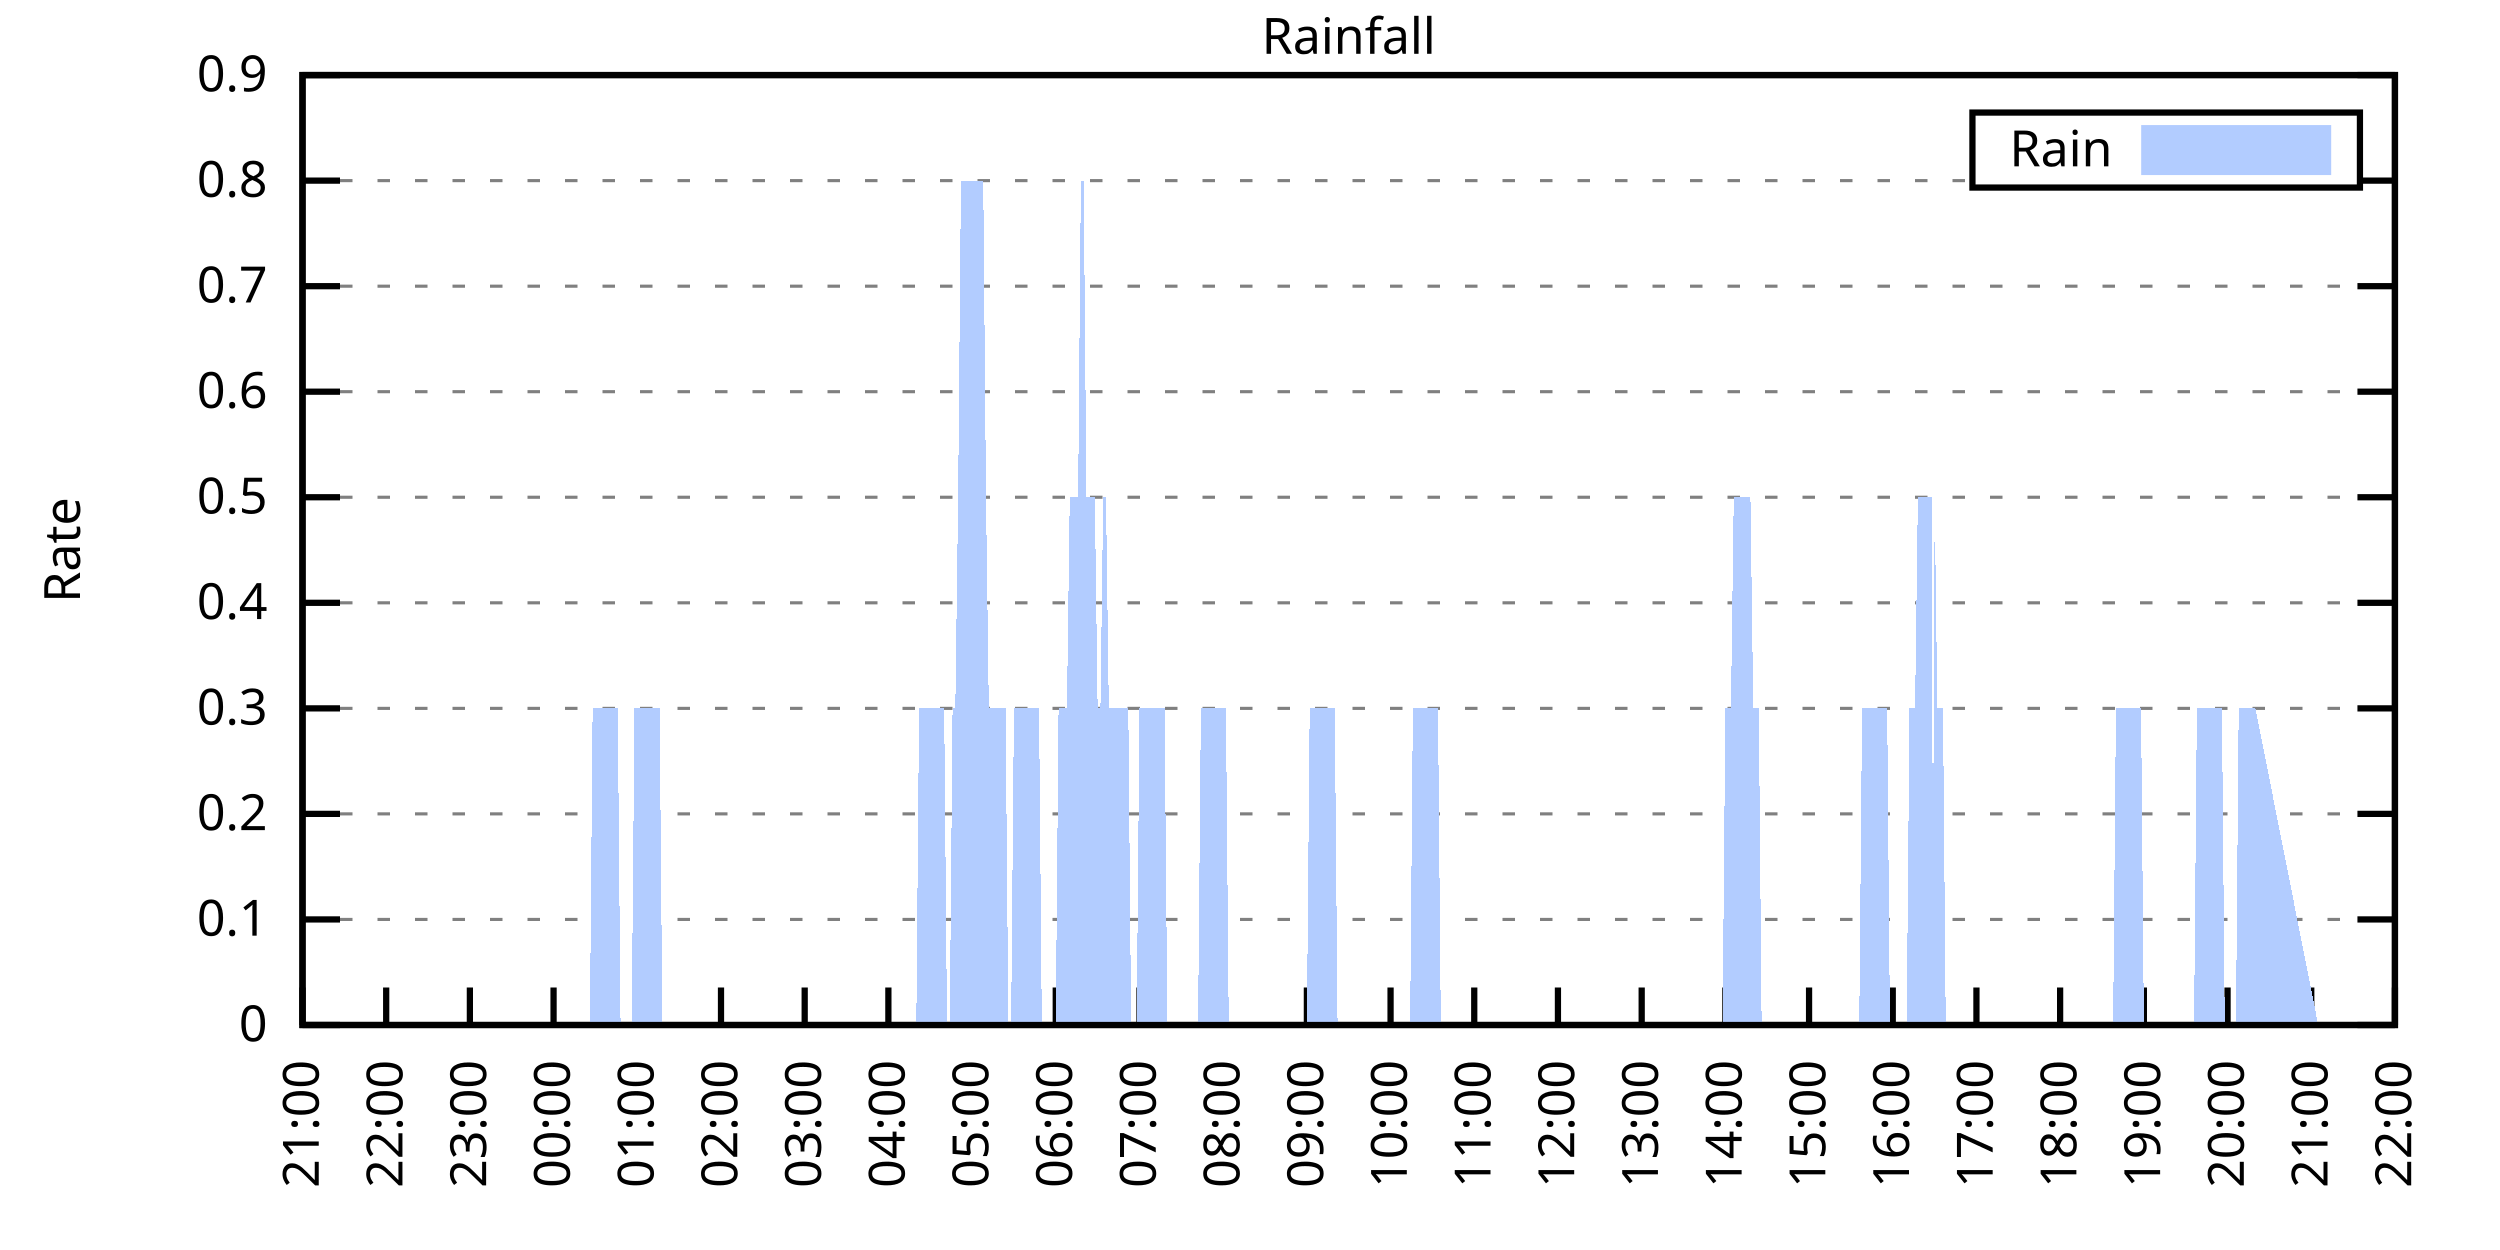
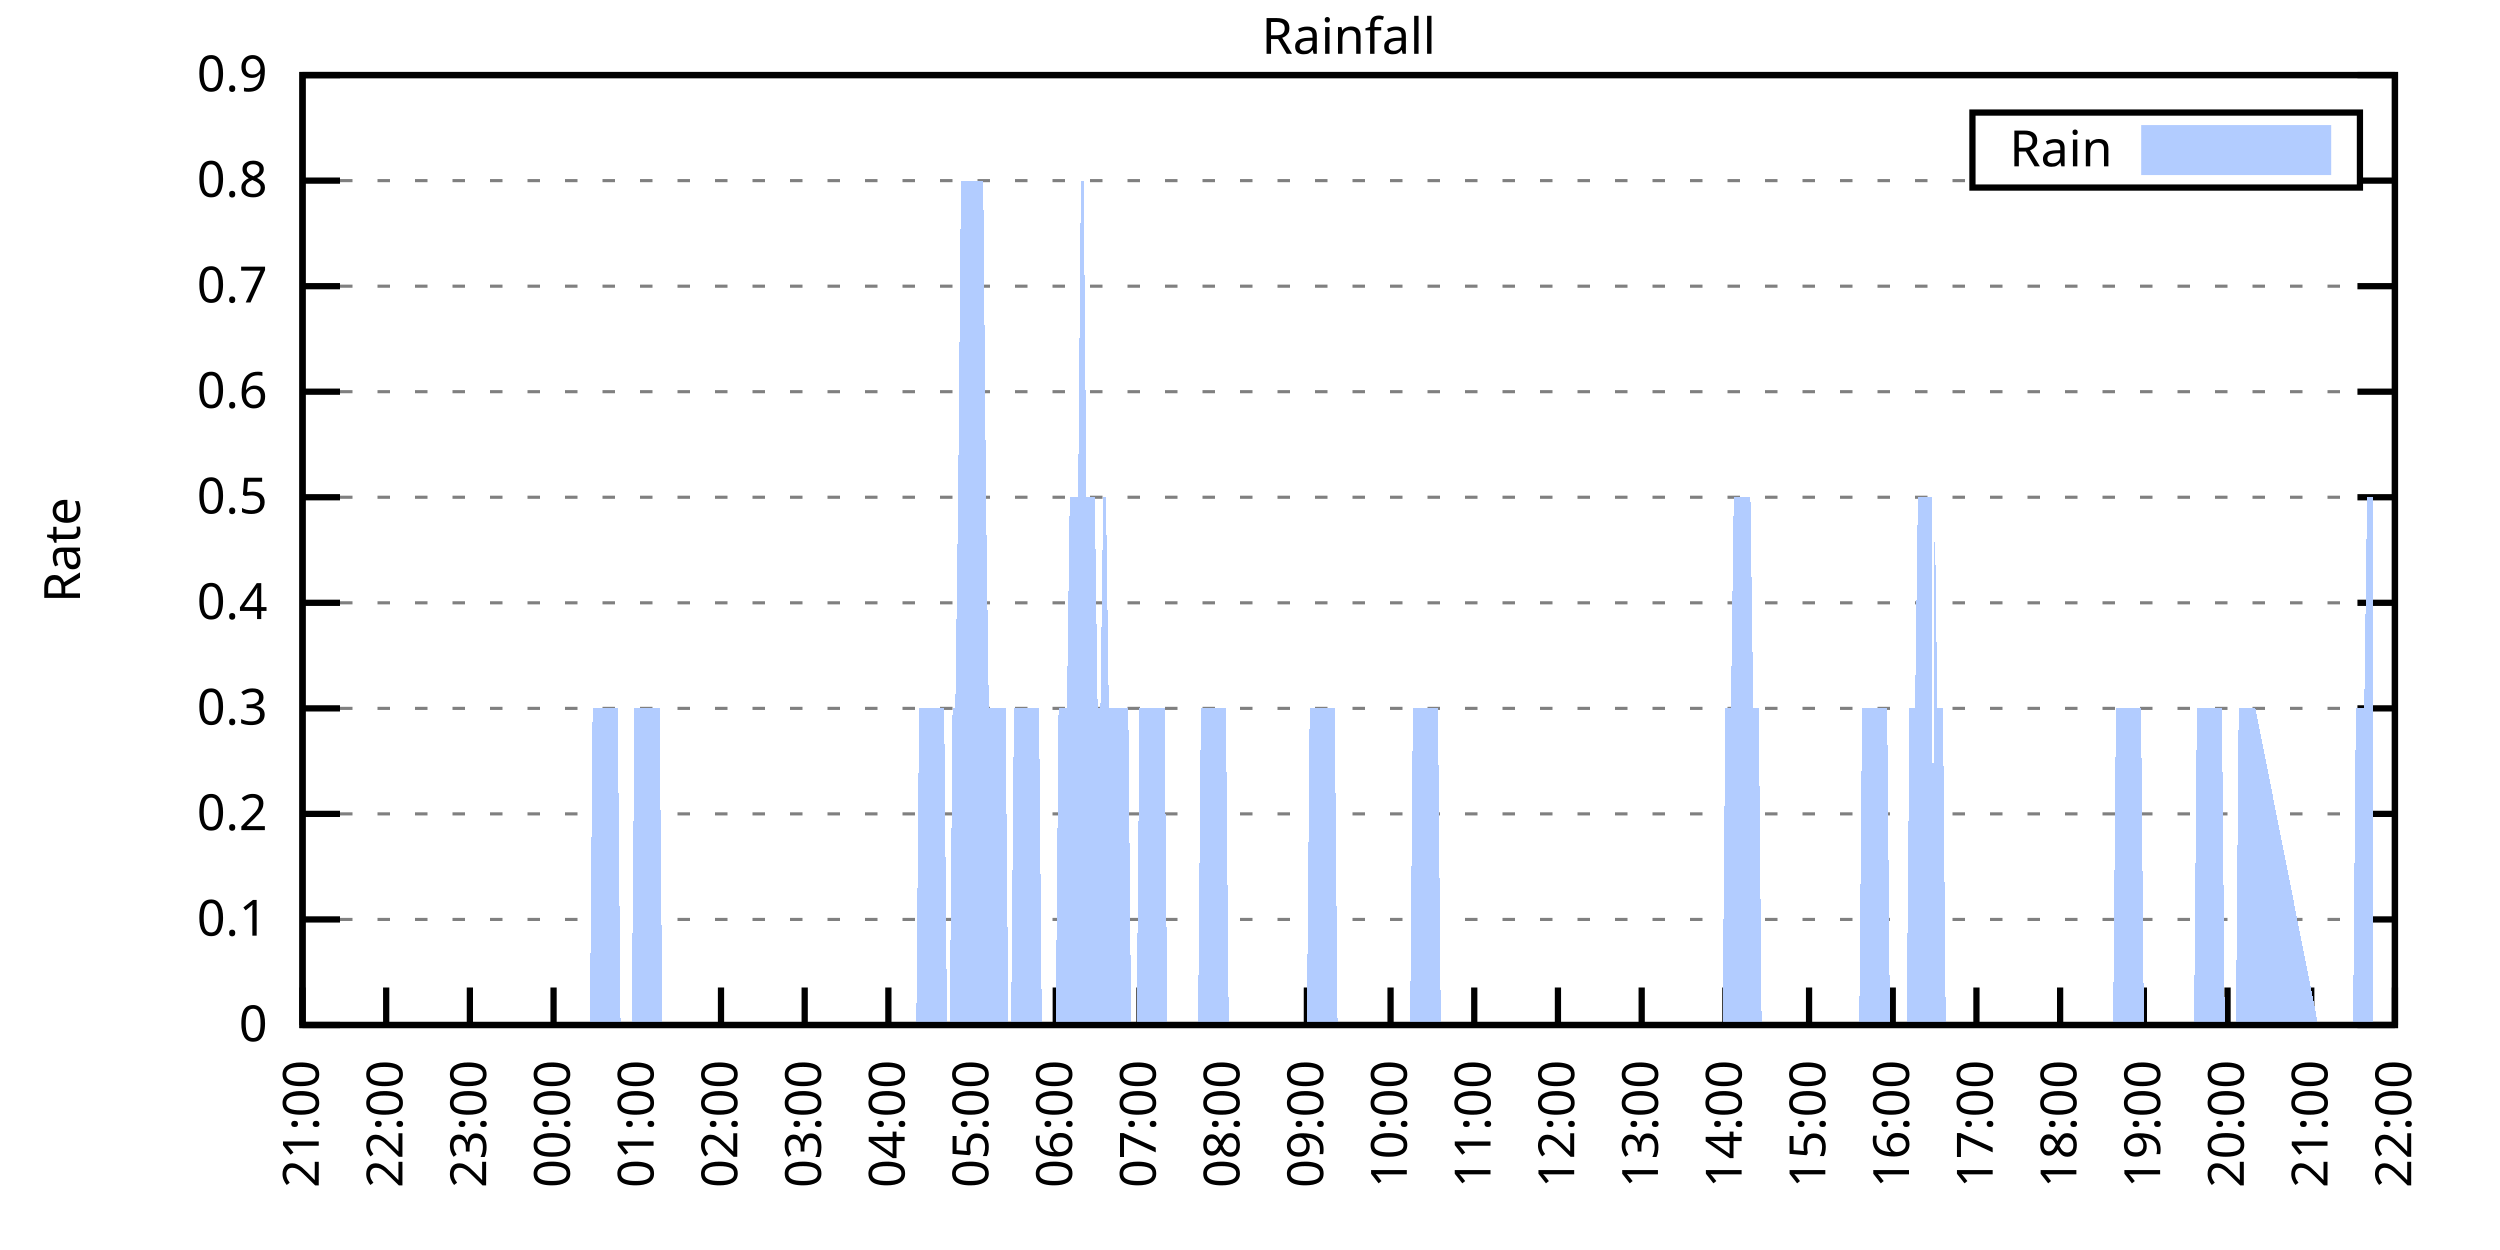
<svg xmlns="http://www.w3.org/2000/svg" xmlns:xlink="http://www.w3.org/1999/xlink" width="400" height="200" viewBox="0 0 400 200">
  <g id="gnuplot_canvas">
    <rect x="0" y="0" width="400" height="200" fill="none" />
    <defs>
      <circle id="gpDot" r="0.5" stroke-width="0.5" stroke="currentColor" />
      <path id="gpPt0" stroke-width="0.333" stroke="currentColor" d="M-1,0 h2 M0,-1 v2" />
      <path id="gpPt1" stroke-width="0.333" stroke="currentColor" d="M-1,-1 L1,1 M1,-1 L-1,1" />
      <path id="gpPt2" stroke-width="0.333" stroke="currentColor" d="M-1,0 L1,0 M0,-1 L0,1 M-1,-1 L1,1 M-1,1 L1,-1" />
      <rect id="gpPt3" stroke-width="0.333" stroke="currentColor" x="-1" y="-1" width="2" height="2" />
      <rect id="gpPt4" stroke-width="0.333" stroke="currentColor" fill="currentColor" x="-1" y="-1" width="2" height="2" />
      <circle id="gpPt5" stroke-width="0.333" stroke="currentColor" cx="0" cy="0" r="1" />
      <use xlink:href="#gpPt5" id="gpPt6" fill="currentColor" stroke="none" />
      <path id="gpPt7" stroke-width="0.333" stroke="currentColor" d="M0,-1.33 L-1.33,0.67 L1.33,0.67 z" />
      <use xlink:href="#gpPt7" id="gpPt8" fill="currentColor" stroke="none" />
      <use xlink:href="#gpPt7" id="gpPt9" stroke="currentColor" transform="rotate(180)" />
      <use xlink:href="#gpPt9" id="gpPt10" fill="currentColor" stroke="none" />
      <use xlink:href="#gpPt3" id="gpPt11" stroke="currentColor" transform="rotate(45)" />
      <use xlink:href="#gpPt11" id="gpPt12" fill="currentColor" stroke="none" />
      <path id="gpPt13" stroke-width="0.333" stroke="currentColor" d="M0,1.330 L1.265,0.411 L0.782,-1.067 L-0.782,-1.076 L-1.265,0.411 z" />
      <use xlink:href="#gpPt13" id="gpPt14" fill="currentColor" stroke="none" />
      <filter id="textbox" filterUnits="objectBoundingBox" x="0" y="0" height="1" width="1">
        <feFlood flood-color="white" flood-opacity="1" result="bgnd" />
        <feComposite in="SourceGraphic" in2="bgnd" operator="atop" />
      </filter>
      <filter id="greybox" filterUnits="objectBoundingBox" x="0" y="0" height="1" width="1">
        <feFlood flood-color="lightgrey" flood-opacity="1" result="grey" />
        <feComposite in="SourceGraphic" in2="grey" operator="atop" />
      </filter>
    </defs>
    <g fill="none" color="white" stroke="currentColor" stroke-width="1.00" stroke-linecap="butt" stroke-linejoin="miter">
</g>
    <g fill="none" color="black" stroke="currentColor" stroke-width="1.00" stroke-linecap="butt" stroke-linejoin="miter">
      <g stroke="none" shape-rendering="crispEdges">
        <polygon fill="rgb(255, 255, 255)" points="48.40,164.00 383.18,164.00 383.18,12.02 48.40,12.02 " />
      </g>
    </g>
    <g fill="none" color="black" stroke="currentColor" stroke-width="1.00" stroke-linecap="butt" stroke-linejoin="miter">
</g>
    <g fill="none" color="black" stroke="black" stroke-width="0.50" stroke-linecap="butt" stroke-linejoin="miter">
</g>
    <g fill="none" color="gray" stroke="currentColor" stroke-width="0.50" stroke-linecap="butt" stroke-linejoin="miter">
      <path stroke="gray" stroke-dasharray="2,4" class="gridline" d="M48.40,164.00 L383.19,164.00  " />
    </g>
    <g fill="none" color="gray" stroke="gray" stroke-width="1.00" stroke-linecap="butt" stroke-linejoin="miter">
</g>
    <g fill="none" color="black" stroke="currentColor" stroke-width="1.00" stroke-linecap="butt" stroke-linejoin="miter">
      <path stroke="black" d="M48.40,164.00 L54.40,164.00 M383.19,164.00 L377.19,164.00  " />
      <g transform="translate(42.80,166.60)" stroke="none" fill="black" font-family="Sans" font-size="8.00" text-anchor="end">
        <text>
          <tspan font-family="Sans"> 0</tspan>
        </text>
      </g>
    </g>
    <g fill="none" color="black" stroke="currentColor" stroke-width="1.00" stroke-linecap="butt" stroke-linejoin="miter">
</g>
    <g fill="none" color="black" stroke="black" stroke-width="0.50" stroke-linecap="butt" stroke-linejoin="miter">
</g>
    <g fill="none" color="gray" stroke="currentColor" stroke-width="0.50" stroke-linecap="butt" stroke-linejoin="miter">
      <path stroke="gray" stroke-dasharray="2,4" class="gridline" d="M48.40,147.11 L383.19,147.11  " />
    </g>
    <g fill="none" color="gray" stroke="gray" stroke-width="1.00" stroke-linecap="butt" stroke-linejoin="miter">
</g>
    <g fill="none" color="black" stroke="currentColor" stroke-width="1.00" stroke-linecap="butt" stroke-linejoin="miter">
      <path stroke="black" d="M48.40,147.11 L54.40,147.11 M383.19,147.11 L377.19,147.11  " />
      <g transform="translate(42.80,149.71)" stroke="none" fill="black" font-family="Sans" font-size="8.00" text-anchor="end">
        <text>
          <tspan font-family="Sans"> 0.1</tspan>
        </text>
      </g>
    </g>
    <g fill="none" color="black" stroke="currentColor" stroke-width="1.00" stroke-linecap="butt" stroke-linejoin="miter">
</g>
    <g fill="none" color="black" stroke="black" stroke-width="0.50" stroke-linecap="butt" stroke-linejoin="miter">
</g>
    <g fill="none" color="gray" stroke="currentColor" stroke-width="0.50" stroke-linecap="butt" stroke-linejoin="miter">
      <path stroke="gray" stroke-dasharray="2,4" class="gridline" d="M48.40,130.22 L383.19,130.22  " />
    </g>
    <g fill="none" color="gray" stroke="gray" stroke-width="1.00" stroke-linecap="butt" stroke-linejoin="miter">
</g>
    <g fill="none" color="black" stroke="currentColor" stroke-width="1.00" stroke-linecap="butt" stroke-linejoin="miter">
      <path stroke="black" d="M48.40,130.22 L54.40,130.22 M383.19,130.22 L377.19,130.22  " />
      <g transform="translate(42.80,132.82)" stroke="none" fill="black" font-family="Sans" font-size="8.00" text-anchor="end">
        <text>
          <tspan font-family="Sans"> 0.2</tspan>
        </text>
      </g>
    </g>
    <g fill="none" color="black" stroke="currentColor" stroke-width="1.00" stroke-linecap="butt" stroke-linejoin="miter">
</g>
    <g fill="none" color="black" stroke="black" stroke-width="0.50" stroke-linecap="butt" stroke-linejoin="miter">
</g>
    <g fill="none" color="gray" stroke="currentColor" stroke-width="0.50" stroke-linecap="butt" stroke-linejoin="miter">
      <path stroke="gray" stroke-dasharray="2,4" class="gridline" d="M48.40,113.34 L383.19,113.34  " />
    </g>
    <g fill="none" color="gray" stroke="gray" stroke-width="1.00" stroke-linecap="butt" stroke-linejoin="miter">
</g>
    <g fill="none" color="black" stroke="currentColor" stroke-width="1.00" stroke-linecap="butt" stroke-linejoin="miter">
      <path stroke="black" d="M48.40,113.34 L54.40,113.34 M383.19,113.34 L377.19,113.34  " />
      <g transform="translate(42.80,115.94)" stroke="none" fill="black" font-family="Sans" font-size="8.00" text-anchor="end">
        <text>
          <tspan font-family="Sans"> 0.3</tspan>
        </text>
      </g>
    </g>
    <g fill="none" color="black" stroke="currentColor" stroke-width="1.00" stroke-linecap="butt" stroke-linejoin="miter">
</g>
    <g fill="none" color="black" stroke="black" stroke-width="0.50" stroke-linecap="butt" stroke-linejoin="miter">
</g>
    <g fill="none" color="gray" stroke="currentColor" stroke-width="0.50" stroke-linecap="butt" stroke-linejoin="miter">
      <path stroke="gray" stroke-dasharray="2,4" class="gridline" d="M48.40,96.45 L383.19,96.45  " />
    </g>
    <g fill="none" color="gray" stroke="gray" stroke-width="1.00" stroke-linecap="butt" stroke-linejoin="miter">
</g>
    <g fill="none" color="black" stroke="currentColor" stroke-width="1.00" stroke-linecap="butt" stroke-linejoin="miter">
      <path stroke="black" d="M48.40,96.45 L54.40,96.45 M383.19,96.45 L377.19,96.45  " />
      <g transform="translate(42.80,99.05)" stroke="none" fill="black" font-family="Sans" font-size="8.00" text-anchor="end">
        <text>
          <tspan font-family="Sans"> 0.4</tspan>
        </text>
      </g>
    </g>
    <g fill="none" color="black" stroke="currentColor" stroke-width="1.00" stroke-linecap="butt" stroke-linejoin="miter">
</g>
    <g fill="none" color="black" stroke="black" stroke-width="0.50" stroke-linecap="butt" stroke-linejoin="miter">
</g>
    <g fill="none" color="gray" stroke="currentColor" stroke-width="0.50" stroke-linecap="butt" stroke-linejoin="miter">
      <path stroke="gray" stroke-dasharray="2,4" class="gridline" d="M48.40,79.56 L383.19,79.56  " />
    </g>
    <g fill="none" color="gray" stroke="gray" stroke-width="1.00" stroke-linecap="butt" stroke-linejoin="miter">
</g>
    <g fill="none" color="black" stroke="currentColor" stroke-width="1.00" stroke-linecap="butt" stroke-linejoin="miter">
      <path stroke="black" d="M48.40,79.56 L54.40,79.56 M383.19,79.56 L377.19,79.56  " />
      <g transform="translate(42.80,82.16)" stroke="none" fill="black" font-family="Sans" font-size="8.00" text-anchor="end">
        <text>
          <tspan font-family="Sans"> 0.5</tspan>
        </text>
      </g>
    </g>
    <g fill="none" color="black" stroke="currentColor" stroke-width="1.00" stroke-linecap="butt" stroke-linejoin="miter">
</g>
    <g fill="none" color="black" stroke="black" stroke-width="0.50" stroke-linecap="butt" stroke-linejoin="miter">
</g>
    <g fill="none" color="gray" stroke="currentColor" stroke-width="0.50" stroke-linecap="butt" stroke-linejoin="miter">
      <path stroke="gray" stroke-dasharray="2,4" class="gridline" d="M48.40,62.67 L383.19,62.67  " />
    </g>
    <g fill="none" color="gray" stroke="gray" stroke-width="1.00" stroke-linecap="butt" stroke-linejoin="miter">
</g>
    <g fill="none" color="black" stroke="currentColor" stroke-width="1.00" stroke-linecap="butt" stroke-linejoin="miter">
      <path stroke="black" d="M48.40,62.67 L54.40,62.67 M383.19,62.67 L377.19,62.67  " />
      <g transform="translate(42.80,65.27)" stroke="none" fill="black" font-family="Sans" font-size="8.00" text-anchor="end">
        <text>
          <tspan font-family="Sans"> 0.6</tspan>
        </text>
      </g>
    </g>
    <g fill="none" color="black" stroke="currentColor" stroke-width="1.00" stroke-linecap="butt" stroke-linejoin="miter">
</g>
    <g fill="none" color="black" stroke="black" stroke-width="0.50" stroke-linecap="butt" stroke-linejoin="miter">
</g>
    <g fill="none" color="gray" stroke="currentColor" stroke-width="0.50" stroke-linecap="butt" stroke-linejoin="miter">
      <path stroke="gray" stroke-dasharray="2,4" class="gridline" d="M48.40,45.79 L383.19,45.79  " />
    </g>
    <g fill="none" color="gray" stroke="gray" stroke-width="1.00" stroke-linecap="butt" stroke-linejoin="miter">
</g>
    <g fill="none" color="black" stroke="currentColor" stroke-width="1.00" stroke-linecap="butt" stroke-linejoin="miter">
      <path stroke="black" d="M48.40,45.79 L54.40,45.79 M383.19,45.79 L377.19,45.79  " />
      <g transform="translate(42.80,48.39)" stroke="none" fill="black" font-family="Sans" font-size="8.00" text-anchor="end">
        <text>
          <tspan font-family="Sans"> 0.7</tspan>
        </text>
      </g>
    </g>
    <g fill="none" color="black" stroke="currentColor" stroke-width="1.00" stroke-linecap="butt" stroke-linejoin="miter">
</g>
    <g fill="none" color="black" stroke="black" stroke-width="0.50" stroke-linecap="butt" stroke-linejoin="miter">
</g>
    <g fill="none" color="gray" stroke="currentColor" stroke-width="0.50" stroke-linecap="butt" stroke-linejoin="miter">
      <path stroke="gray" stroke-dasharray="2,4" class="gridline" d="M48.40,28.90 L315.59,28.90 M377.59,28.90 L383.19,28.90  " />
    </g>
    <g fill="none" color="gray" stroke="gray" stroke-width="1.00" stroke-linecap="butt" stroke-linejoin="miter">
</g>
    <g fill="none" color="black" stroke="currentColor" stroke-width="1.00" stroke-linecap="butt" stroke-linejoin="miter">
      <path stroke="black" d="M48.40,28.90 L54.40,28.90 M383.19,28.90 L377.19,28.90  " />
      <g transform="translate(42.80,31.50)" stroke="none" fill="black" font-family="Sans" font-size="8.00" text-anchor="end">
        <text>
          <tspan font-family="Sans"> 0.8</tspan>
        </text>
      </g>
    </g>
    <g fill="none" color="black" stroke="currentColor" stroke-width="1.00" stroke-linecap="butt" stroke-linejoin="miter">
</g>
    <g fill="none" color="black" stroke="black" stroke-width="0.50" stroke-linecap="butt" stroke-linejoin="miter">
</g>
    <g fill="none" color="gray" stroke="currentColor" stroke-width="0.50" stroke-linecap="butt" stroke-linejoin="miter">
      <path stroke="gray" stroke-dasharray="2,4" class="gridline" d="M48.40,12.01 L383.19,12.01  " />
    </g>
    <g fill="none" color="gray" stroke="gray" stroke-width="1.00" stroke-linecap="butt" stroke-linejoin="miter">
</g>
    <g fill="none" color="black" stroke="currentColor" stroke-width="1.00" stroke-linecap="butt" stroke-linejoin="miter">
      <path stroke="black" d="M48.40,12.01 L54.40,12.01 M383.19,12.01 L377.19,12.01  " />
      <g transform="translate(42.80,14.61)" stroke="none" fill="black" font-family="Sans" font-size="8.00" text-anchor="end">
        <text>
          <tspan font-family="Sans"> 0.9</tspan>
        </text>
      </g>
    </g>
    <g fill="none" color="black" stroke="currentColor" stroke-width="1.00" stroke-linecap="butt" stroke-linejoin="miter">
      <path stroke="black" d="M48.40,164.00 L48.40,158.00  " />
      <g transform="translate(51.00,169.60) rotate(270.00)" stroke="none" fill="black" font-family="Sans" font-size="8.00" text-anchor="end">
        <text>
          <tspan font-family="Sans">21:00</tspan>
        </text>
      </g>
    </g>
    <g fill="none" color="black" stroke="currentColor" stroke-width="1.00" stroke-linecap="butt" stroke-linejoin="miter">
      <path stroke="black" d="M61.79,164.00 L61.79,158.00  " />
      <g transform="translate(64.39,169.60) rotate(270.00)" stroke="none" fill="black" font-family="Sans" font-size="8.00" text-anchor="end">
        <text>
          <tspan font-family="Sans">22:00</tspan>
        </text>
      </g>
    </g>
    <g fill="none" color="black" stroke="currentColor" stroke-width="1.00" stroke-linecap="butt" stroke-linejoin="miter">
      <path stroke="black" d="M75.18,164.00 L75.18,158.00  " />
      <g transform="translate(77.78,169.60) rotate(270.00)" stroke="none" fill="black" font-family="Sans" font-size="8.00" text-anchor="end">
        <text>
          <tspan font-family="Sans">23:00</tspan>
        </text>
      </g>
    </g>
    <g fill="none" color="black" stroke="currentColor" stroke-width="1.00" stroke-linecap="butt" stroke-linejoin="miter">
      <path stroke="black" d="M88.57,164.00 L88.57,158.00  " />
      <g transform="translate(91.17,169.60) rotate(270.00)" stroke="none" fill="black" font-family="Sans" font-size="8.00" text-anchor="end">
        <text>
          <tspan font-family="Sans">00:00</tspan>
        </text>
      </g>
    </g>
    <g fill="none" color="black" stroke="currentColor" stroke-width="1.00" stroke-linecap="butt" stroke-linejoin="miter">
      <path stroke="black" d="M101.97,164.00 L101.97,158.00  " />
      <g transform="translate(104.57,169.60) rotate(270.00)" stroke="none" fill="black" font-family="Sans" font-size="8.00" text-anchor="end">
        <text>
          <tspan font-family="Sans">01:00</tspan>
        </text>
      </g>
    </g>
    <g fill="none" color="black" stroke="currentColor" stroke-width="1.00" stroke-linecap="butt" stroke-linejoin="miter">
      <path stroke="black" d="M115.36,164.00 L115.36,158.00  " />
      <g transform="translate(117.96,169.60) rotate(270.00)" stroke="none" fill="black" font-family="Sans" font-size="8.00" text-anchor="end">
        <text>
          <tspan font-family="Sans">02:00</tspan>
        </text>
      </g>
    </g>
    <g fill="none" color="black" stroke="currentColor" stroke-width="1.00" stroke-linecap="butt" stroke-linejoin="miter">
      <path stroke="black" d="M128.75,164.00 L128.75,158.00  " />
      <g transform="translate(131.35,169.60) rotate(270.00)" stroke="none" fill="black" font-family="Sans" font-size="8.00" text-anchor="end">
        <text>
          <tspan font-family="Sans">03:00</tspan>
        </text>
      </g>
    </g>
    <g fill="none" color="black" stroke="currentColor" stroke-width="1.00" stroke-linecap="butt" stroke-linejoin="miter">
      <path stroke="black" d="M142.14,164.00 L142.14,158.00  " />
      <g transform="translate(144.74,169.60) rotate(270.00)" stroke="none" fill="black" font-family="Sans" font-size="8.00" text-anchor="end">
        <text>
          <tspan font-family="Sans">04:00</tspan>
        </text>
      </g>
    </g>
    <g fill="none" color="black" stroke="currentColor" stroke-width="1.00" stroke-linecap="butt" stroke-linejoin="miter">
      <path stroke="black" d="M155.53,164.00 L155.53,158.00  " />
      <g transform="translate(158.13,169.60) rotate(270.00)" stroke="none" fill="black" font-family="Sans" font-size="8.00" text-anchor="end">
        <text>
          <tspan font-family="Sans">05:00</tspan>
        </text>
      </g>
    </g>
    <g fill="none" color="black" stroke="currentColor" stroke-width="1.00" stroke-linecap="butt" stroke-linejoin="miter">
      <path stroke="black" d="M168.92,164.00 L168.92,158.00  " />
      <g transform="translate(171.52,169.60) rotate(270.00)" stroke="none" fill="black" font-family="Sans" font-size="8.00" text-anchor="end">
        <text>
          <tspan font-family="Sans">06:00</tspan>
        </text>
      </g>
    </g>
    <g fill="none" color="black" stroke="currentColor" stroke-width="1.00" stroke-linecap="butt" stroke-linejoin="miter">
      <path stroke="black" d="M182.32,164.00 L182.32,158.00  " />
      <g transform="translate(184.92,169.60) rotate(270.00)" stroke="none" fill="black" font-family="Sans" font-size="8.00" text-anchor="end">
        <text>
          <tspan font-family="Sans">07:00</tspan>
        </text>
      </g>
    </g>
    <g fill="none" color="black" stroke="currentColor" stroke-width="1.00" stroke-linecap="butt" stroke-linejoin="miter">
      <path stroke="black" d="M195.71,164.00 L195.71,158.00  " />
      <g transform="translate(198.31,169.60) rotate(270.00)" stroke="none" fill="black" font-family="Sans" font-size="8.00" text-anchor="end">
        <text>
          <tspan font-family="Sans">08:00</tspan>
        </text>
      </g>
    </g>
    <g fill="none" color="black" stroke="currentColor" stroke-width="1.00" stroke-linecap="butt" stroke-linejoin="miter">
      <path stroke="black" d="M209.10,164.00 L209.10,158.00  " />
      <g transform="translate(211.70,169.60) rotate(270.00)" stroke="none" fill="black" font-family="Sans" font-size="8.00" text-anchor="end">
        <text>
          <tspan font-family="Sans">09:00</tspan>
        </text>
      </g>
    </g>
    <g fill="none" color="black" stroke="currentColor" stroke-width="1.00" stroke-linecap="butt" stroke-linejoin="miter">
      <path stroke="black" d="M222.49,164.00 L222.49,158.00  " />
      <g transform="translate(225.09,169.60) rotate(270.00)" stroke="none" fill="black" font-family="Sans" font-size="8.00" text-anchor="end">
        <text>
          <tspan font-family="Sans">10:00</tspan>
        </text>
      </g>
    </g>
    <g fill="none" color="black" stroke="currentColor" stroke-width="1.00" stroke-linecap="butt" stroke-linejoin="miter">
      <path stroke="black" d="M235.88,164.00 L235.88,158.00  " />
      <g transform="translate(238.48,169.60) rotate(270.00)" stroke="none" fill="black" font-family="Sans" font-size="8.00" text-anchor="end">
        <text>
          <tspan font-family="Sans">11:00</tspan>
        </text>
      </g>
    </g>
    <g fill="none" color="black" stroke="currentColor" stroke-width="1.00" stroke-linecap="butt" stroke-linejoin="miter">
      <path stroke="black" d="M249.27,164.00 L249.27,158.00  " />
      <g transform="translate(251.87,169.60) rotate(270.00)" stroke="none" fill="black" font-family="Sans" font-size="8.00" text-anchor="end">
        <text>
          <tspan font-family="Sans">12:00</tspan>
        </text>
      </g>
    </g>
    <g fill="none" color="black" stroke="currentColor" stroke-width="1.00" stroke-linecap="butt" stroke-linejoin="miter">
      <path stroke="black" d="M262.67,164.00 L262.67,158.00  " />
      <g transform="translate(265.27,169.60) rotate(270.00)" stroke="none" fill="black" font-family="Sans" font-size="8.00" text-anchor="end">
        <text>
          <tspan font-family="Sans">13:00</tspan>
        </text>
      </g>
    </g>
    <g fill="none" color="black" stroke="currentColor" stroke-width="1.00" stroke-linecap="butt" stroke-linejoin="miter">
      <path stroke="black" d="M276.06,164.00 L276.06,158.00  " />
      <g transform="translate(278.66,169.60) rotate(270.00)" stroke="none" fill="black" font-family="Sans" font-size="8.00" text-anchor="end">
        <text>
          <tspan font-family="Sans">14:00</tspan>
        </text>
      </g>
    </g>
    <g fill="none" color="black" stroke="currentColor" stroke-width="1.00" stroke-linecap="butt" stroke-linejoin="miter">
      <path stroke="black" d="M289.45,164.00 L289.45,158.00  " />
      <g transform="translate(292.05,169.60) rotate(270.00)" stroke="none" fill="black" font-family="Sans" font-size="8.00" text-anchor="end">
        <text>
          <tspan font-family="Sans">15:00</tspan>
        </text>
      </g>
    </g>
    <g fill="none" color="black" stroke="currentColor" stroke-width="1.00" stroke-linecap="butt" stroke-linejoin="miter">
      <path stroke="black" d="M302.84,164.00 L302.84,158.00  " />
      <g transform="translate(305.44,169.60) rotate(270.00)" stroke="none" fill="black" font-family="Sans" font-size="8.00" text-anchor="end">
        <text>
          <tspan font-family="Sans">16:00</tspan>
        </text>
      </g>
    </g>
    <g fill="none" color="black" stroke="currentColor" stroke-width="1.00" stroke-linecap="butt" stroke-linejoin="miter">
      <path stroke="black" d="M316.23,164.00 L316.23,158.00  " />
      <g transform="translate(318.83,169.60) rotate(270.00)" stroke="none" fill="black" font-family="Sans" font-size="8.00" text-anchor="end">
        <text>
          <tspan font-family="Sans">17:00</tspan>
        </text>
      </g>
    </g>
    <g fill="none" color="black" stroke="currentColor" stroke-width="1.00" stroke-linecap="butt" stroke-linejoin="miter">
      <path stroke="black" d="M329.62,164.00 L329.62,158.00  " />
      <g transform="translate(332.22,169.60) rotate(270.00)" stroke="none" fill="black" font-family="Sans" font-size="8.00" text-anchor="end">
        <text>
          <tspan font-family="Sans">18:00</tspan>
        </text>
      </g>
    </g>
    <g fill="none" color="black" stroke="currentColor" stroke-width="1.00" stroke-linecap="butt" stroke-linejoin="miter">
      <path stroke="black" d="M343.02,164.00 L343.02,158.00  " />
      <g transform="translate(345.62,169.60) rotate(270.00)" stroke="none" fill="black" font-family="Sans" font-size="8.00" text-anchor="end">
        <text>
          <tspan font-family="Sans">19:00</tspan>
        </text>
      </g>
    </g>
    <g fill="none" color="black" stroke="currentColor" stroke-width="1.00" stroke-linecap="butt" stroke-linejoin="miter">
      <path stroke="black" d="M356.41,164.00 L356.41,158.00  " />
      <g transform="translate(359.01,169.60) rotate(270.00)" stroke="none" fill="black" font-family="Sans" font-size="8.00" text-anchor="end">
        <text>
          <tspan font-family="Sans">20:00</tspan>
        </text>
      </g>
    </g>
    <g fill="none" color="black" stroke="currentColor" stroke-width="1.00" stroke-linecap="butt" stroke-linejoin="miter">
      <path stroke="black" d="M369.80,164.00 L369.80,158.00  " />
      <g transform="translate(372.40,169.60) rotate(270.00)" stroke="none" fill="black" font-family="Sans" font-size="8.00" text-anchor="end">
        <text>
          <tspan font-family="Sans">21:00</tspan>
        </text>
      </g>
    </g>
    <g fill="none" color="black" stroke="currentColor" stroke-width="1.00" stroke-linecap="butt" stroke-linejoin="miter">
      <path stroke="black" d="M383.19,164.00 L383.19,158.00  " />
      <g transform="translate(385.79,169.60) rotate(270.00)" stroke="none" fill="black" font-family="Sans" font-size="8.00" text-anchor="end">
        <text>
          <tspan font-family="Sans">22:00</tspan>
        </text>
      </g>
    </g>
    <g fill="none" color="black" stroke="currentColor" stroke-width="1.00" stroke-linecap="butt" stroke-linejoin="miter">
</g>
    <g fill="none" color="black" stroke="currentColor" stroke-width="1.00" stroke-linecap="butt" stroke-linejoin="miter">
      <path stroke="black" d="M48.40,12.01 L48.40,164.00 L383.19,164.00 L383.19,12.01 L48.40,12.01 Z  " />
    </g>
    <g fill="none" color="black" stroke="currentColor" stroke-width="1.00" stroke-linecap="butt" stroke-linejoin="miter">
</g>
    <g fill="none" color="black" stroke="currentColor" stroke-width="1.00" stroke-linecap="butt" stroke-linejoin="miter">
      <path stroke="black" d="M315.59,30.01 L315.59,18.01 L377.59,18.01 L377.59,30.01 L315.59,30.01 Z  " />
    </g>
    <g id="Rainfall_plot_1">
      <g fill="none" color="white" stroke="black" stroke-width="2.00" stroke-linecap="butt" stroke-linejoin="miter">
</g>
      <g fill="none" color="black" stroke="currentColor" stroke-width="2.00" stroke-linecap="butt" stroke-linejoin="miter">
        <g transform="translate(337.99,26.61)" stroke="none" fill="black" font-family="Sans" font-size="8.00" text-anchor="end">
          <text>
            <tspan font-family="Sans">Rain</tspan>
          </text>
        </g>
      </g>
      <g fill="none" color="black" stroke="currentColor" stroke-width="2.00" stroke-linecap="butt" stroke-linejoin="miter">
        <g stroke="none" shape-rendering="crispEdges">
          <polygon fill="rgb(178, 204, 255)" points="343.59,27.01 371.99,27.01 371.99,21.01 343.59,21.01 " />
        </g>
        <path stroke="rgb(178, 204, 255)" d="M343.59,27.01 L371.99,27.01 L371.99,21.01 L343.59,21.01 L343.59,27.01 Z  " />
      </g>
      <g fill="none" color="black" stroke="currentColor" stroke-width="2.00" stroke-linecap="butt" stroke-linejoin="miter">
        <g stroke="none" shape-rendering="crispEdges">
-           <polygon fill="rgb(178, 204, 255)" points="55.54,164.00 55.99,164.00 56.43,164.00 56.88,164.00 57.33,164.00 57.77,164.00 58.22,164.00 58.67,164.00 59.11,164.00 59.56,164.00 60.01,164.00 60.45,164.00 60.90,164.00 61.35,164.00 61.79,164.00 62.24,164.00 62.68,164.00 63.13,164.00 63.58,164.00 64.02,164.00 64.47,164.00 64.92,164.00 65.36,164.00 65.81,164.00 66.26,164.00 66.70,164.00 67.15,164.00 67.59,164.00 68.04,164.00 68.49,164.00 68.93,164.00 69.38,164.00 69.83,164.00 70.27,164.00 70.72,164.00 71.17,164.00 71.61,164.00 72.06,164.00 72.50,164.00 72.95,164.00 73.40,164.00 73.84,164.00 74.29,164.00 74.74,164.00 75.18,164.00 75.63,164.00 76.08,164.00 76.52,164.00 76.97,164.00 77.42,164.00 77.86,164.00 78.31,164.00 78.75,164.00 79.20,164.00 79.65,164.00 80.09,164.00 80.54,164.00 80.99,164.00 81.43,164.00 81.88,164.00 82.33,164.00 82.77,164.00 83.22,164.00 83.66,164.00 84.11,164.00 84.56,164.00 85.00,164.00 85.45,164.00 85.90,164.00 86.34,164.00 86.79,164.00 87.24,164.00 87.68,164.00 88.13,164.00 88.57,164.00 89.02,164.00 89.47,164.00 89.91,164.00 90.36,164.00 90.81,164.00 91.25,164.00 91.70,164.00 92.15,164.00 92.59,164.00 93.04,164.00 93.49,164.00 93.93,164.00 94.38,164.00 94.82,113.34 95.27,113.34 95.72,113.34 96.16,113.34 96.61,113.34 97.06,113.34 97.50,113.34 97.95,113.34 98.40,113.34 98.84,113.34 99.29,164.00 99.73,164.00 100.18,164.00 100.63,164.00 101.07,164.00 101.52,113.34 101.97,113.34 102.41,113.34 102.86,113.34 103.31,113.34 103.75,113.34 104.20,113.34 104.64,113.34 105.09,113.34 105.54,113.34 105.98,164.00 106.43,164.00 106.88,164.00 107.32,164.00 107.77,164.00 108.22,164.00 108.66,164.00 109.11,164.00 109.55,164.00 110.00,164.00 110.45,164.00 110.89,164.00 111.34,164.00 111.79,164.00 112.23,164.00 112.68,164.00 113.13,164.00 113.57,164.00 114.02,164.00 114.47,164.00 114.91,164.00 115.36,164.00 115.80,164.00 116.25,164.00 116.70,164.00 117.14,164.00 117.59,164.00 118.04,164.00 118.48,164.00 118.93,164.00 119.38,164.00 119.82,164.00 120.27,164.00 120.71,164.00 121.16,164.00 121.61,164.00 122.05,164.00 122.50,164.00 122.95,164.00 123.39,164.00 123.84,164.00 124.29,164.00 124.73,164.00 125.18,164.00 125.62,164.00 126.07,164.00 126.52,164.00 126.96,164.00 127.41,164.00 127.86,164.00 128.30,164.00 128.75,164.00 129.20,164.00 129.64,164.00 130.09,164.00 130.54,164.00 130.98,164.00 131.43,164.00 131.87,164.00 132.32,164.00 132.77,164.00 133.21,164.00 133.66,164.00 134.11,164.00 134.55,164.00 135.00,164.00 135.45,164.00 135.89,164.00 136.34,164.00 136.78,164.00 137.23,164.00 137.68,164.00 138.12,164.00 138.57,164.00 139.02,164.00 139.46,164.00 139.91,164.00 140.36,164.00 140.80,164.00 141.25,164.00 141.69,164.00 142.14,164.00 142.59,164.00 143.03,164.00 143.48,164.00 143.93,164.00 144.37,164.00 144.82,164.00 145.27,164.00 145.71,164.00 146.16,164.00 146.61,164.00 147.05,113.34 147.50,113.34 147.94,113.34 148.39,113.34 148.84,113.34 149.28,113.34 149.73,113.34 150.18,113.34 150.62,113.34 151.07,113.34 151.52,164.00 151.96,164.00 152.41,113.34 152.85,113.34 153.30,79.56 153.75,28.90 154.19,28.90 154.64,28.90 155.09,28.90 155.53,28.90 155.98,28.90 156.43,28.90 156.87,28.90 157.32,28.90 157.76,79.56 158.21,113.34 158.66,113.34 159.10,113.34 159.55,113.34 160.00,113.34 160.44,113.34 160.89,113.34 161.34,164.00 161.78,164.00 162.23,113.34 162.67,113.34 163.12,113.34 163.57,113.34 164.01,113.34 164.46,113.34 164.91,113.34 165.35,113.34 165.80,113.34 166.25,113.34 166.69,164.00 167.14,164.00 167.59,164.00 168.03,164.00 168.48,164.00 168.92,164.00 169.37,113.34 169.82,113.34 170.26,113.34 170.71,113.34 171.16,79.56 171.60,79.56 172.05,79.56 172.50,79.56 172.94,28.90 173.39,28.90 173.83,79.56 174.28,79.56 174.73,79.56 175.17,79.56 175.62,113.34 176.07,113.34 176.51,79.56 176.96,79.56 177.41,113.34 177.85,113.34 178.30,113.34 178.74,113.34 179.19,113.34 179.64,113.34 180.08,113.34 180.53,113.34 180.98,164.00 181.42,164.00 181.87,164.00 182.32,113.34 182.76,113.34 183.21,113.34 183.66,113.34 184.10,113.34 184.55,113.34 184.99,113.34 185.44,113.34 185.89,113.34 186.33,113.34 186.78,164.00 187.23,164.00 187.67,164.00 188.12,164.00 188.57,164.00 189.01,164.00 189.46,164.00 189.90,164.00 190.35,164.00 190.80,164.00 191.24,164.00 191.69,164.00 192.14,113.34 192.58,113.34 193.03,113.34 193.48,113.34 193.92,113.34 194.37,113.34 194.81,113.34 195.26,113.34 195.71,113.34 196.15,113.34 196.60,164.00 197.05,164.00 197.49,164.00 197.94,164.00 198.39,164.00 198.83,164.00 199.28,164.00 199.73,164.00 200.17,164.00 200.62,164.00 201.06,164.00 201.51,164.00 201.96,164.00 202.40,164.00 202.85,164.00 203.30,164.00 203.74,164.00 204.19,164.00 204.64,164.00 205.08,164.00 205.53,164.00 205.97,164.00 206.42,164.00 206.87,164.00 207.31,164.00 207.76,164.00 208.21,164.00 208.65,164.00 209.10,164.00 209.55,113.34 209.99,113.34 210.44,113.34 210.88,113.34 211.33,113.34 211.78,113.34 212.22,113.34 212.67,113.34 213.12,113.34 213.56,113.34 214.01,164.00 214.46,164.00 214.90,164.00 215.35,164.00 215.80,164.00 216.24,164.00 216.69,164.00 217.13,164.00 217.58,164.00 218.03,164.00 218.47,164.00 218.92,164.00 219.37,164.00 219.81,164.00 220.26,164.00 220.71,164.00 221.15,164.00 221.60,164.00 222.04,164.00 222.49,164.00 222.94,164.00 223.38,164.00 223.83,164.00 224.28,164.00 224.72,164.00 225.17,164.00 225.62,164.00 226.06,113.34 226.51,113.34 226.95,113.34 227.40,113.34 227.85,113.34 228.29,113.34 228.74,113.34 229.19,113.34 229.63,113.34 230.08,113.34 230.53,164.00 230.97,164.00 231.42,164.00 231.86,164.00 232.31,164.00 232.76,164.00 233.20,164.00 233.65,164.00 234.10,164.00 234.54,164.00 234.99,164.00 235.44,164.00 235.88,164.00 236.33,164.00 236.78,164.00 237.22,164.00 237.67,164.00 238.11,164.00 238.56,164.00 239.01,164.00 239.45,164.00 239.90,164.00 240.35,164.00 240.79,164.00 241.24,164.00 241.69,164.00 242.13,164.00 242.58,164.00 243.02,164.00 243.47,164.00 243.92,164.00 244.36,164.00 244.81,164.00 245.26,164.00 245.70,164.00 246.15,164.00 246.60,164.00 247.04,164.00 247.49,164.00 247.93,164.00 248.38,164.00 248.83,164.00 249.27,164.00 249.72,164.00 250.17,164.00 250.61,164.00 251.06,164.00 251.51,164.00 251.95,164.00 252.40,164.00 252.85,164.00 253.29,164.00 253.74,164.00 254.18,164.00 254.63,164.00 255.08,164.00 255.52,164.00 255.97,164.00 256.42,164.00 256.86,164.00 257.31,164.00 257.76,164.00 258.20,164.00 258.65,164.00 259.09,164.00 259.54,164.00 259.99,164.00 260.43,164.00 260.88,164.00 261.33,164.00 261.77,164.00 262.22,164.00 262.67,164.00 263.11,164.00 263.56,164.00 264.00,164.00 264.45,164.00 264.90,164.00 265.34,164.00 265.79,164.00 266.24,164.00 266.68,164.00 267.13,164.00 267.58,164.00 268.02,164.00 268.47,164.00 268.92,164.00 269.36,164.00 269.81,164.00 270.25,164.00 270.70,164.00 271.15,164.00 271.59,164.00 272.04,164.00 272.49,164.00 272.93,164.00 273.38,164.00 273.83,164.00 274.27,164.00 274.72,164.00 275.16,164.00 275.61,164.00 276.06,113.34 276.50,113.34 276.95,113.34 277.40,79.56 277.84,79.56 278.29,79.56 278.74,79.56 279.18,79.56 279.63,79.56 280.07,79.56 280.52,113.34 280.97,113.34 281.41,113.34 281.86,164.00 282.31,164.00 282.75,164.00 283.20,164.00 283.65,164.00 284.09,164.00 284.54,164.00 284.98,164.00 285.43,164.00 285.88,164.00 286.32,164.00 286.77,164.00 287.22,164.00 287.66,164.00 288.11,164.00 288.56,164.00 289.00,164.00 289.45,164.00 289.90,164.00 290.34,164.00 290.79,164.00 291.23,164.00 291.68,164.00 292.13,164.00 292.57,164.00 293.02,164.00 293.47,164.00 293.91,164.00 294.36,164.00 294.81,164.00 295.25,164.00 295.70,164.00 296.14,164.00 296.59,164.00 297.04,164.00 297.48,164.00 297.93,113.34 298.38,113.34 298.82,113.34 299.27,113.34 299.72,113.34 300.16,113.34 300.61,113.34 301.05,113.34 301.50,113.34 301.95,113.34 302.39,164.00 302.84,164.00 303.29,164.00 303.73,164.00 304.18,164.00 304.63,164.00 305.07,164.00 305.52,113.34 305.97,113.34 306.41,113.34 306.86,79.56 307.30,79.56 307.75,79.56 308.20,79.56 308.64,79.56 309.09,79.56 309.31,164.00 309.54,79.56 309.98,113.34 310.43,113.34 310.88,113.34 311.32,164.00 311.77,164.00 312.21,164.00 312.66,164.00 313.11,164.00 313.55,164.00 314.00,164.00 314.45,164.00 314.89,164.00 315.34,164.00 315.79,164.00 316.23,164.00 316.68,164.00 317.12,164.00 317.57,164.00 318.02,164.00 318.46,164.00 318.91,164.00 319.36,164.00 319.80,164.00 320.25,164.00 320.70,164.00 321.14,164.00 321.59,164.00 322.04,164.00 322.48,164.00 322.93,164.00 323.37,164.00 323.82,164.00 324.27,164.00 324.71,164.00 325.16,164.00 325.61,164.00 326.05,164.00 326.50,164.00 326.95,164.00 327.39,164.00 327.84,164.00 328.28,164.00 328.73,164.00 329.18,164.00 329.62,164.00 330.07,164.00 330.52,164.00 330.96,164.00 331.41,164.00 331.86,164.00 332.30,164.00 332.75,164.00 333.19,164.00 333.64,164.00 334.09,164.00 334.53,164.00 334.98,164.00 335.43,164.00 335.87,164.00 336.32,164.00 336.77,164.00 337.21,164.00 337.66,164.00 338.10,164.00 338.55,113.34 339.00,113.34 339.44,113.34 339.89,113.34 340.34,113.34 340.78,113.34 341.23,113.34 341.68,113.34 342.12,113.34 342.57,113.34 343.02,164.00 343.46,164.00 343.91,164.00 344.35,164.00 344.80,164.00 345.25,164.00 345.69,164.00 346.14,164.00 346.59,164.00 347.03,164.00 347.48,164.00 347.93,164.00 348.37,164.00 348.82,164.00 349.26,164.00 349.71,164.00 350.16,164.00 350.60,164.00 351.05,164.00 351.50,113.34 351.94,113.34 352.39,113.34 352.84,113.34 353.28,113.34 353.73,113.34 354.17,113.34 354.62,113.34 355.07,113.34 355.51,113.34 355.96,164.00 356.41,164.00 356.85,164.00 357.30,164.00 357.75,164.00 358.19,113.34 358.64,113.34 359.09,113.34 359.53,113.34 359.98,113.34 360.42,113.34 360.87,113.34 370.91,164.00 371.14,164.00 371.58,164.00 372.03,164.00 372.48,164.00 372.92,164.00 373.37,164.00 373.82,164.00 374.26,164.00 374.71,164.00 375.16,164.00 375.60,164.00 376.05,164.00 376.49,164.00 376.49,164.00 55.54,164.00 " />
+           <polygon fill="rgb(178, 204, 255)" points="58.67,164.00 59.11,164.00 59.56,164.00 60.01,164.00 60.45,164.00 60.90,164.00 61.35,164.00 61.79,164.00 62.24,164.00 62.68,164.00 63.13,164.00 63.58,164.00 64.02,164.00 64.47,164.00 64.92,164.00 65.36,164.00 65.81,164.00 66.26,164.00 66.70,164.00 67.15,164.00 67.59,164.00 68.04,164.00 68.49,164.00 68.93,164.00 69.38,164.00 69.83,164.00 70.27,164.00 70.72,164.00 71.17,164.00 71.61,164.00 72.06,164.00 72.50,164.00 72.95,164.00 73.40,164.00 73.84,164.00 74.29,164.00 74.74,164.00 75.18,164.00 75.63,164.00 76.08,164.00 76.52,164.00 76.97,164.00 77.42,164.00 77.86,164.00 78.31,164.00 78.75,164.00 79.20,164.00 79.65,164.00 80.09,164.00 80.54,164.00 80.99,164.00 81.43,164.00 81.88,164.00 82.33,164.00 82.77,164.00 83.22,164.00 83.66,164.00 84.11,164.00 84.56,164.00 85.00,164.00 85.45,164.00 85.90,164.00 86.34,164.00 86.79,164.00 87.24,164.00 87.68,164.00 88.13,164.00 88.57,164.00 89.02,164.00 89.47,164.00 89.91,164.00 90.36,164.00 90.81,164.00 91.25,164.00 91.70,164.00 92.15,164.00 92.59,164.00 93.04,164.00 93.49,164.00 93.93,164.00 94.38,164.00 94.82,113.34 95.27,113.34 95.72,113.34 96.16,113.34 96.61,113.34 97.06,113.34 97.50,113.34 97.95,113.34 98.40,113.34 98.84,113.34 99.29,164.00 99.73,164.00 100.18,164.00 100.63,164.00 101.07,164.00 101.52,113.34 101.97,113.34 102.41,113.34 102.86,113.34 103.31,113.34 103.75,113.34 104.20,113.34 104.64,113.34 105.09,113.34 105.54,113.34 105.98,164.00 106.43,164.00 106.88,164.00 107.32,164.00 107.77,164.00 108.22,164.00 108.66,164.00 109.11,164.00 109.55,164.00 110.00,164.00 110.45,164.00 110.89,164.00 111.34,164.00 111.79,164.00 112.23,164.00 112.68,164.00 113.13,164.00 113.57,164.00 114.02,164.00 114.47,164.00 114.91,164.00 115.36,164.00 115.80,164.00 116.25,164.00 116.70,164.00 117.14,164.00 117.59,164.00 118.04,164.00 118.48,164.00 118.93,164.00 119.38,164.00 119.82,164.00 120.27,164.00 120.71,164.00 121.16,164.00 121.61,164.00 122.05,164.00 122.50,164.00 122.95,164.00 123.39,164.00 123.84,164.00 124.29,164.00 124.73,164.00 125.18,164.00 125.62,164.00 126.07,164.00 126.52,164.00 126.96,164.00 127.41,164.00 127.86,164.00 128.30,164.00 128.75,164.00 129.20,164.00 129.64,164.00 130.09,164.00 130.54,164.00 130.98,164.00 131.43,164.00 131.87,164.00 132.32,164.00 132.77,164.00 133.21,164.00 133.66,164.00 134.11,164.00 134.55,164.00 135.00,164.00 135.45,164.00 135.89,164.00 136.34,164.00 136.78,164.00 137.23,164.00 137.68,164.00 138.12,164.00 138.57,164.00 139.02,164.00 139.46,164.00 139.91,164.00 140.36,164.00 140.80,164.00 141.25,164.00 141.69,164.00 142.14,164.00 142.59,164.00 143.03,164.00 143.48,164.00 143.93,164.00 144.37,164.00 144.82,164.00 145.27,164.00 145.71,164.00 146.16,164.00 146.61,164.00 147.05,113.34 147.50,113.34 147.94,113.34 148.39,113.34 148.84,113.34 149.28,113.34 149.73,113.34 150.18,113.34 150.62,113.34 151.07,113.34 151.52,164.00 151.96,164.00 152.41,113.34 152.85,113.34 153.30,79.56 153.75,28.90 154.19,28.90 154.64,28.90 155.09,28.90 155.53,28.90 155.98,28.90 156.43,28.90 156.87,28.90 157.32,28.90 157.76,79.56 158.21,113.34 158.66,113.34 159.10,113.34 159.55,113.34 160.00,113.34 160.44,113.34 160.89,113.34 161.34,164.00 161.78,164.00 162.23,113.34 162.67,113.34 163.12,113.34 163.57,113.34 164.01,113.34 164.46,113.34 164.91,113.34 165.35,113.34 165.80,113.34 166.25,113.34 166.69,164.00 167.14,164.00 167.59,164.00 168.03,164.00 168.48,164.00 168.92,164.00 169.37,113.34 169.82,113.34 170.26,113.34 170.71,113.34 171.16,79.56 171.60,79.56 172.05,79.56 172.50,79.56 172.94,28.90 173.39,28.90 173.83,79.56 174.28,79.56 174.73,79.56 175.17,79.56 175.62,113.34 176.07,113.34 176.51,79.56 176.96,79.56 177.41,113.34 177.85,113.34 178.30,113.34 178.74,113.34 179.19,113.34 179.64,113.34 180.08,113.34 180.53,113.34 180.98,164.00 181.42,164.00 181.87,164.00 182.32,113.34 182.76,113.34 183.21,113.34 183.66,113.34 184.10,113.34 184.55,113.34 184.99,113.34 185.44,113.34 185.89,113.34 186.33,113.34 186.78,164.00 187.23,164.00 187.67,164.00 188.12,164.00 188.57,164.00 189.01,164.00 189.46,164.00 189.90,164.00 190.35,164.00 190.80,164.00 191.24,164.00 191.69,164.00 192.14,113.34 192.58,113.34 193.03,113.34 193.48,113.34 193.92,113.34 194.37,113.34 194.81,113.34 195.26,113.34 195.71,113.34 196.15,113.34 196.60,164.00 197.05,164.00 197.49,164.00 197.94,164.00 198.39,164.00 198.83,164.00 199.28,164.00 199.73,164.00 200.17,164.00 200.62,164.00 201.06,164.00 201.51,164.00 201.96,164.00 202.40,164.00 202.85,164.00 203.30,164.00 203.74,164.00 204.19,164.00 204.64,164.00 205.08,164.00 205.53,164.00 205.97,164.00 206.42,164.00 206.87,164.00 207.31,164.00 207.76,164.00 208.21,164.00 208.65,164.00 209.10,164.00 209.55,113.34 209.99,113.34 210.44,113.34 210.88,113.34 211.33,113.34 211.78,113.34 212.22,113.34 212.67,113.34 213.12,113.34 213.56,113.34 214.01,164.00 214.46,164.00 214.90,164.00 215.35,164.00 215.80,164.00 216.24,164.00 216.69,164.00 217.13,164.00 217.58,164.00 218.03,164.00 218.47,164.00 218.92,164.00 219.37,164.00 219.81,164.00 220.26,164.00 220.71,164.00 221.15,164.00 221.60,164.00 222.04,164.00 222.49,164.00 222.94,164.00 223.38,164.00 223.83,164.00 224.28,164.00 224.72,164.00 225.17,164.00 225.62,164.00 226.06,113.34 226.51,113.34 226.95,113.34 227.40,113.34 227.85,113.34 228.29,113.34 228.74,113.34 229.19,113.34 229.63,113.34 230.08,113.34 230.53,164.00 230.97,164.00 231.42,164.00 231.86,164.00 232.31,164.00 232.76,164.00 233.20,164.00 233.65,164.00 234.10,164.00 234.54,164.00 234.99,164.00 235.44,164.00 235.88,164.00 236.33,164.00 236.78,164.00 237.22,164.00 237.67,164.00 238.11,164.00 238.56,164.00 239.01,164.00 239.45,164.00 239.90,164.00 240.35,164.00 240.79,164.00 241.24,164.00 241.69,164.00 242.13,164.00 242.58,164.00 243.02,164.00 243.47,164.00 243.92,164.00 244.36,164.00 244.81,164.00 245.26,164.00 245.70,164.00 246.15,164.00 246.60,164.00 247.04,164.00 247.49,164.00 247.93,164.00 248.38,164.00 248.83,164.00 249.27,164.00 249.72,164.00 250.17,164.00 250.61,164.00 251.06,164.00 251.51,164.00 251.95,164.00 252.40,164.00 252.85,164.00 253.29,164.00 253.74,164.00 254.18,164.00 254.63,164.00 255.08,164.00 255.52,164.00 255.97,164.00 256.42,164.00 256.86,164.00 257.31,164.00 257.76,164.00 258.20,164.00 258.65,164.00 259.09,164.00 259.54,164.00 259.99,164.00 260.43,164.00 260.88,164.00 261.33,164.00 261.77,164.00 262.22,164.00 262.67,164.00 263.11,164.00 263.56,164.00 264.00,164.00 264.45,164.00 264.90,164.00 265.34,164.00 265.79,164.00 266.24,164.00 266.68,164.00 267.13,164.00 267.58,164.00 268.02,164.00 268.47,164.00 268.92,164.00 269.36,164.00 269.81,164.00 270.25,164.00 270.70,164.00 271.15,164.00 271.59,164.00 272.04,164.00 272.49,164.00 272.93,164.00 273.38,164.00 273.83,164.00 274.27,164.00 274.72,164.00 275.16,164.00 275.61,164.00 276.06,113.34 276.50,113.34 276.95,113.34 277.40,79.56 277.84,79.56 278.29,79.56 278.74,79.56 279.18,79.56 279.63,79.56 280.07,79.56 280.52,113.34 280.97,113.34 281.41,113.34 281.86,164.00 282.31,164.00 282.75,164.00 283.20,164.00 283.65,164.00 284.09,164.00 284.54,164.00 284.98,164.00 285.43,164.00 285.88,164.00 286.32,164.00 286.77,164.00 287.22,164.00 287.66,164.00 288.11,164.00 288.56,164.00 289.00,164.00 289.45,164.00 289.90,164.00 290.34,164.00 290.79,164.00 291.23,164.00 291.68,164.00 292.13,164.00 292.57,164.00 293.02,164.00 293.47,164.00 293.91,164.00 294.36,164.00 294.81,164.00 295.25,164.00 295.70,164.00 296.14,164.00 296.59,164.00 297.04,164.00 297.48,164.00 297.93,113.34 298.38,113.34 298.82,113.34 299.27,113.34 299.72,113.34 300.16,113.34 300.61,113.34 301.05,113.34 301.50,113.34 301.95,113.34 302.39,164.00 302.84,164.00 303.29,164.00 303.73,164.00 304.18,164.00 304.63,164.00 305.07,164.00 305.52,113.34 305.97,113.34 306.41,113.34 306.86,79.56 307.30,79.56 307.75,79.56 308.20,79.56 308.64,79.56 309.09,79.56 309.31,164.00 309.54,79.56 309.98,113.34 310.43,113.34 310.88,113.34 311.32,164.00 311.77,164.00 312.21,164.00 312.66,164.00 313.11,164.00 313.55,164.00 314.00,164.00 314.45,164.00 314.89,164.00 315.34,164.00 315.79,164.00 316.23,164.00 316.68,164.00 317.12,164.00 317.57,164.00 318.02,164.00 318.46,164.00 318.91,164.00 319.36,164.00 319.80,164.00 320.25,164.00 320.70,164.00 321.14,164.00 321.59,164.00 322.04,164.00 322.48,164.00 322.93,164.00 323.37,164.00 323.82,164.00 324.27,164.00 324.71,164.00 325.16,164.00 325.61,164.00 326.05,164.00 326.50,164.00 326.95,164.00 327.39,164.00 327.84,164.00 328.28,164.00 328.73,164.00 329.18,164.00 329.62,164.00 330.07,164.00 330.52,164.00 330.96,164.00 331.41,164.00 331.86,164.00 332.30,164.00 332.75,164.00 333.19,164.00 333.64,164.00 334.09,164.00 334.53,164.00 334.98,164.00 335.43,164.00 335.87,164.00 336.32,164.00 336.77,164.00 337.21,164.00 337.66,164.00 338.10,164.00 338.55,113.34 339.00,113.34 339.44,113.34 339.89,113.34 340.34,113.34 340.78,113.34 341.23,113.34 341.68,113.34 342.12,113.34 342.57,113.34 343.02,164.00 343.46,164.00 343.91,164.00 344.35,164.00 344.80,164.00 345.25,164.00 345.69,164.00 346.14,164.00 346.59,164.00 347.03,164.00 347.48,164.00 347.93,164.00 348.37,164.00 348.82,164.00 349.26,164.00 349.71,164.00 350.16,164.00 350.60,164.00 351.05,164.00 351.50,113.34 351.94,113.34 352.39,113.34 352.84,113.34 353.28,113.34 353.73,113.34 354.17,113.34 354.62,113.34 355.07,113.34 355.51,113.34 355.96,164.00 356.41,164.00 356.85,164.00 357.30,164.00 357.75,164.00 358.19,113.34 358.64,113.34 359.09,113.34 359.53,113.34 359.98,113.34 360.42,113.34 360.87,113.34 370.91,164.00 371.14,164.00 371.58,164.00 372.03,164.00 372.48,164.00 372.92,164.00 373.37,164.00 373.82,164.00 374.26,164.00 374.71,164.00 375.16,164.00 375.60,164.00 376.05,164.00 376.49,164.00 376.94,113.34 377.39,113.34 377.83,113.34 378.28,113.34 378.73,79.56 379.17,79.56 379.62,79.56 379.62,164.00 58.67,164.00 " />
        </g>
      </g>
    </g>
    <g fill="none" color="black" stroke="currentColor" stroke-width="2.00" stroke-linecap="butt" stroke-linejoin="miter">
</g>
    <g fill="none" color="black" stroke="black" stroke-width="1.00" stroke-linecap="butt" stroke-linejoin="miter">
</g>
    <g fill="none" color="black" stroke="currentColor" stroke-width="1.00" stroke-linecap="butt" stroke-linejoin="miter">
      <path stroke="black" d="M48.40,12.01 L48.40,164.00 L383.19,164.00 L383.19,12.01 L48.40,12.01 Z  " />
      <g transform="translate(12.80,88.01) rotate(270.00)" stroke="none" fill="black" font-family="Sans" font-size="8.00" text-anchor="middle">
        <text>
          <tspan font-family="Sans">Rate</tspan>
        </text>
      </g>
    </g>
    <g fill="none" color="black" stroke="currentColor" stroke-width="1.00" stroke-linecap="butt" stroke-linejoin="miter">
</g>
    <g fill="none" color="black" stroke="currentColor" stroke-width="1.00" stroke-linecap="butt" stroke-linejoin="miter">
      <g transform="translate(215.79,8.61)" stroke="none" fill="black" font-family="Sans" font-size="8.00" text-anchor="middle">
        <text>
          <tspan font-family="Sans">Rainfall</tspan>
        </text>
      </g>
    </g>
    <g fill="none" color="black" stroke="currentColor" stroke-width="1.00" stroke-linecap="butt" stroke-linejoin="miter">
</g>
  </g>
</svg>
